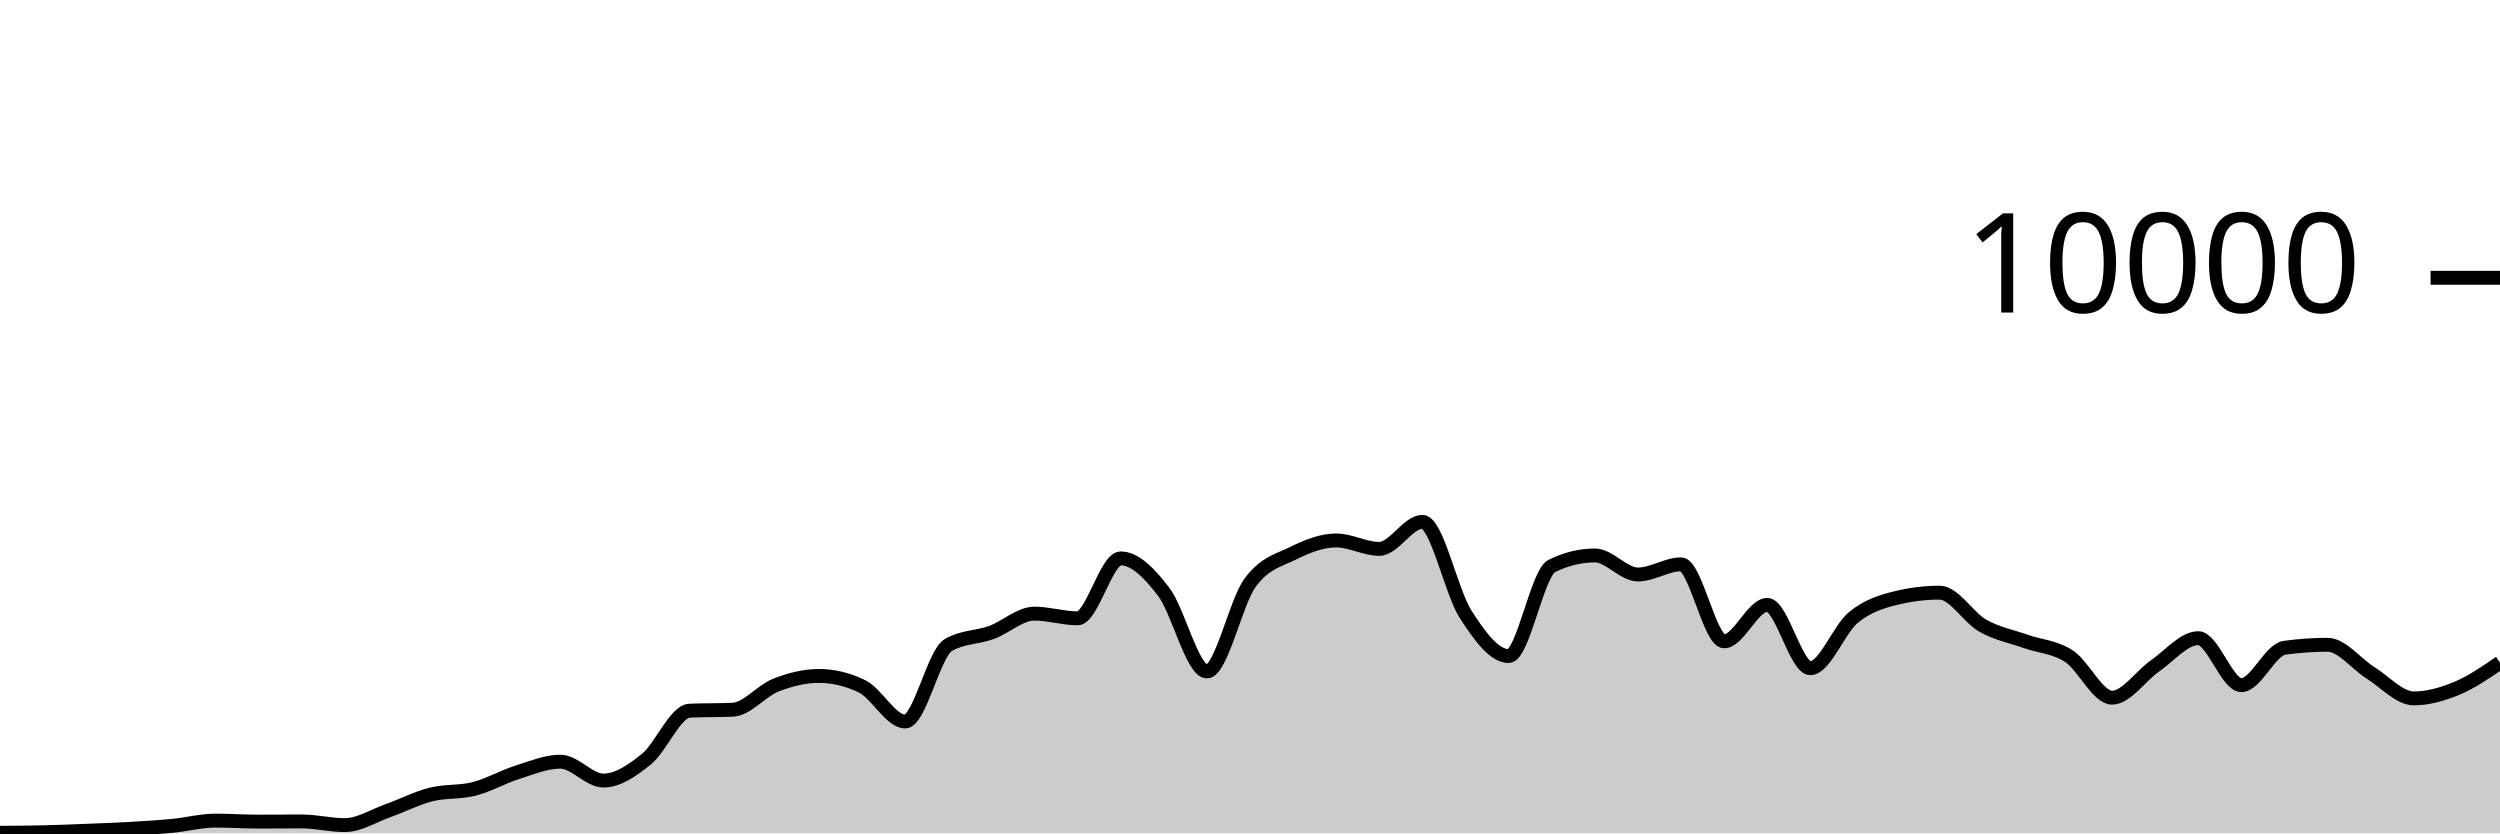
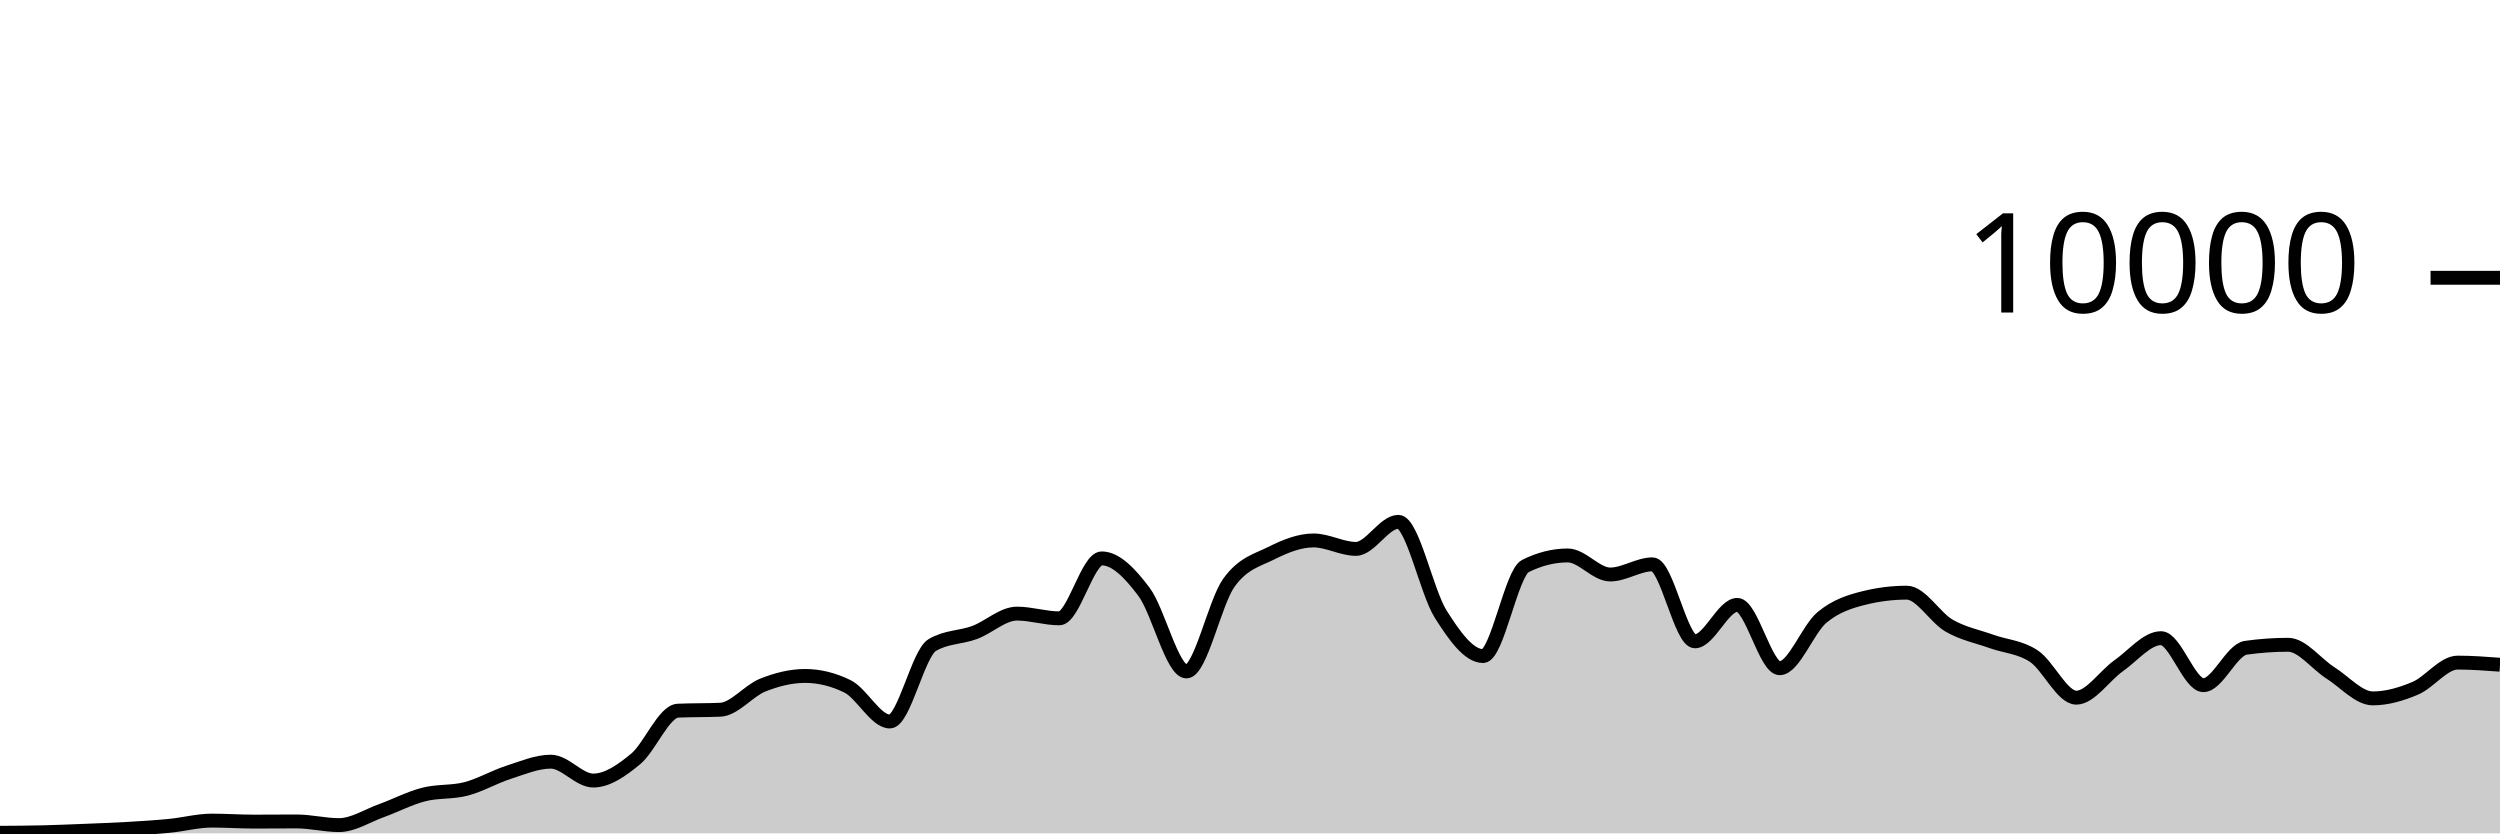
<svg xmlns="http://www.w3.org/2000/svg" viewBox="0 0 180 60">
  <g transform="translate(0,20)">
-     <path class="area" fill="rgba(0, 0, 0, 0.2)" d="M0,39.96C1.034,39.954,2.069,39.948,3.103,39.924C4.138,39.9,5.172,39.857,6.207,39.816C7.241,39.775,8.276,39.739,9.31,39.68C10.345,39.621,11.379,39.559,12.414,39.46C13.448,39.361,14.483,39.084,15.517,39.084C16.552,39.084,17.586,39.156,18.621,39.156C19.655,39.156,20.69,39.144,21.724,39.144C22.759,39.144,23.793,39.408,24.828,39.408C25.862,39.408,26.897,38.735,27.931,38.368C28.966,38.001,30,37.465,31.034,37.204C32.069,36.943,33.103,37.066,34.138,36.8C35.172,36.534,36.207,35.935,37.241,35.608C38.276,35.281,39.31,34.84,40.345,34.84C41.379,34.84,42.414,36.2,43.448,36.2C44.483,36.2,45.517,35.487,46.552,34.648C47.586,33.809,48.621,31.213,49.655,31.168C50.69,31.123,51.724,31.145,52.759,31.1C53.793,31.055,54.828,29.733,55.862,29.328C56.897,28.923,57.931,28.668,58.966,28.668C60,28.668,61.034,28.917,62.069,29.416C63.103,29.915,64.138,31.948,65.172,31.948C66.207,31.948,67.241,27.047,68.276,26.444C69.31,25.841,70.345,25.917,71.379,25.54C72.414,25.163,73.448,24.18,74.483,24.18C75.517,24.18,76.552,24.52,77.586,24.52C78.621,24.52,79.655,20.204,80.69,20.204C81.724,20.204,82.759,21.263,83.793,22.62C84.828,23.977,85.862,28.344,86.897,28.344C87.931,28.344,88.966,23.383,90,21.964C91.034,20.545,92.069,20.341,93.103,19.832C94.138,19.323,95.172,18.912,96.207,18.912C97.241,18.912,98.276,19.52,99.31,19.52C100.345,19.52,101.379,17.572,102.414,17.572C103.448,17.572,104.483,22.605,105.517,24.216C106.552,25.827,107.586,27.236,108.621,27.236C109.655,27.236,110.69,21.259,111.724,20.752C112.759,20.245,113.793,19.992,114.828,19.992C115.862,19.992,116.897,21.364,117.931,21.364C118.966,21.364,120,20.632,121.034,20.632C122.069,20.632,123.103,26.176,124.138,26.176C125.172,26.176,126.207,23.552,127.241,23.552C128.276,23.552,129.31,28.112,130.345,28.112C131.379,28.112,132.414,25.296,133.448,24.452C134.483,23.608,135.517,23.299,136.552,23.048C137.586,22.797,138.621,22.672,139.655,22.672C140.69,22.672,141.724,24.463,142.759,25.048C143.793,25.633,144.828,25.818,145.862,26.184C146.897,26.55,147.931,26.569,148.966,27.244C150,27.919,151.034,30.232,152.069,30.232C153.103,30.232,154.138,28.65,155.172,27.936C156.207,27.222,157.241,25.948,158.276,25.948C159.31,25.948,160.345,29.332,161.379,29.332C162.414,29.332,163.448,26.784,164.483,26.64C165.517,26.496,166.552,26.424,167.586,26.424C168.621,26.424,169.655,27.809,170.69,28.452C171.724,29.095,172.759,30.284,173.793,30.284C174.828,30.284,175.862,29.985,176.897,29.556C177.931,29.127,178.966,28.417,180,27.708L180,40C178.966,40,177.931,40,176.897,40C175.862,40,174.828,40,173.793,40C172.759,40,171.724,40,170.69,40C169.655,40,168.621,40,167.586,40C166.552,40,165.517,40,164.483,40C163.448,40,162.414,40,161.379,40C160.345,40,159.31,40,158.276,40C157.241,40,156.207,40,155.172,40C154.138,40,153.103,40,152.069,40C151.034,40,150,40,148.966,40C147.931,40,146.897,40,145.862,40C144.828,40,143.793,40,142.759,40C141.724,40,140.69,40,139.655,40C138.621,40,137.586,40,136.552,40C135.517,40,134.483,40,133.448,40C132.414,40,131.379,40,130.345,40C129.31,40,128.276,40,127.241,40C126.207,40,125.172,40,124.138,40C123.103,40,122.069,40,121.034,40C120,40,118.966,40,117.931,40C116.897,40,115.862,40,114.828,40C113.793,40,112.759,40,111.724,40C110.69,40,109.655,40,108.621,40C107.586,40,106.552,40,105.517,40C104.483,40,103.448,40,102.414,40C101.379,40,100.345,40,99.31,40C98.276,40,97.241,40,96.207,40C95.172,40,94.138,40,93.103,40C92.069,40,91.034,40,90,40C88.966,40,87.931,40,86.897,40C85.862,40,84.828,40,83.793,40C82.759,40,81.724,40,80.69,40C79.655,40,78.621,40,77.586,40C76.552,40,75.517,40,74.483,40C73.448,40,72.414,40,71.379,40C70.345,40,69.31,40,68.276,40C67.241,40,66.207,40,65.172,40C64.138,40,63.103,40,62.069,40C61.034,40,60,40,58.966,40C57.931,40,56.897,40,55.862,40C54.828,40,53.793,40,52.759,40C51.724,40,50.69,40,49.655,40C48.621,40,47.586,40,46.552,40C45.517,40,44.483,40,43.448,40C42.414,40,41.379,40,40.345,40C39.31,40,38.276,40,37.241,40C36.207,40,35.172,40,34.138,40C33.103,40,32.069,40,31.034,40C30,40,28.966,40,27.931,40C26.897,40,25.862,40,24.828,40C23.793,40,22.759,40,21.724,40C20.69,40,19.655,40,18.621,40C17.586,40,16.552,40,15.517,40C14.483,40,13.448,40,12.414,40C11.379,40,10.345,40,9.31,40C8.276,40,7.241,40,6.207,40C5.172,40,4.138,40,3.103,40C2.069,40,1.034,40,0,40Z" />
-     <path class="line" stroke="black" fill="none" d="M0,39.96C1.034,39.954,2.069,39.948,3.103,39.924C4.138,39.9,5.172,39.857,6.207,39.816C7.241,39.775,8.276,39.739,9.31,39.68C10.345,39.621,11.379,39.559,12.414,39.46C13.448,39.361,14.483,39.084,15.517,39.084C16.552,39.084,17.586,39.156,18.621,39.156C19.655,39.156,20.69,39.144,21.724,39.144C22.759,39.144,23.793,39.408,24.828,39.408C25.862,39.408,26.897,38.735,27.931,38.368C28.966,38.001,30,37.465,31.034,37.204C32.069,36.943,33.103,37.066,34.138,36.8C35.172,36.534,36.207,35.935,37.241,35.608C38.276,35.281,39.31,34.84,40.345,34.84C41.379,34.84,42.414,36.2,43.448,36.2C44.483,36.2,45.517,35.487,46.552,34.648C47.586,33.809,48.621,31.213,49.655,31.168C50.69,31.123,51.724,31.145,52.759,31.1C53.793,31.055,54.828,29.733,55.862,29.328C56.897,28.923,57.931,28.668,58.966,28.668C60,28.668,61.034,28.917,62.069,29.416C63.103,29.915,64.138,31.948,65.172,31.948C66.207,31.948,67.241,27.047,68.276,26.444C69.31,25.841,70.345,25.917,71.379,25.54C72.414,25.163,73.448,24.18,74.483,24.18C75.517,24.18,76.552,24.52,77.586,24.52C78.621,24.52,79.655,20.204,80.69,20.204C81.724,20.204,82.759,21.263,83.793,22.62C84.828,23.977,85.862,28.344,86.897,28.344C87.931,28.344,88.966,23.383,90,21.964C91.034,20.545,92.069,20.341,93.103,19.832C94.138,19.323,95.172,18.912,96.207,18.912C97.241,18.912,98.276,19.52,99.31,19.52C100.345,19.52,101.379,17.572,102.414,17.572C103.448,17.572,104.483,22.605,105.517,24.216C106.552,25.827,107.586,27.236,108.621,27.236C109.655,27.236,110.69,21.259,111.724,20.752C112.759,20.245,113.793,19.992,114.828,19.992C115.862,19.992,116.897,21.364,117.931,21.364C118.966,21.364,120,20.632,121.034,20.632C122.069,20.632,123.103,26.176,124.138,26.176C125.172,26.176,126.207,23.552,127.241,23.552C128.276,23.552,129.31,28.112,130.345,28.112C131.379,28.112,132.414,25.296,133.448,24.452C134.483,23.608,135.517,23.299,136.552,23.048C137.586,22.797,138.621,22.672,139.655,22.672C140.69,22.672,141.724,24.463,142.759,25.048C143.793,25.633,144.828,25.818,145.862,26.184C146.897,26.55,147.931,26.569,148.966,27.244C150,27.919,151.034,30.232,152.069,30.232C153.103,30.232,154.138,28.65,155.172,27.936C156.207,27.222,157.241,25.948,158.276,25.948C159.31,25.948,160.345,29.332,161.379,29.332C162.414,29.332,163.448,26.784,164.483,26.64C165.517,26.496,166.552,26.424,167.586,26.424C168.621,26.424,169.655,27.809,170.69,28.452C171.724,29.095,172.759,30.284,173.793,30.284C174.828,30.284,175.862,29.985,176.897,29.556C177.931,29.127,178.966,28.417,180,27.708" />
+     <path class="area" fill="rgba(0, 0, 0, 0.2)" d="M0,39.96C1.017,39.954,2.034,39.948,3.051,39.924C4.068,39.9,5.085,39.857,6.102,39.816C7.119,39.775,8.136,39.739,9.153,39.68C10.169,39.621,11.186,39.559,12.203,39.46C13.22,39.361,14.237,39.084,15.254,39.084C16.271,39.084,17.288,39.156,18.305,39.156C19.322,39.156,20.339,39.144,21.356,39.144C22.373,39.144,23.39,39.408,24.407,39.408C25.424,39.408,26.441,38.735,27.458,38.368C28.475,38.001,29.492,37.465,30.508,37.204C31.525,36.943,32.542,37.066,33.559,36.8C34.576,36.534,35.593,35.935,36.61,35.608C37.627,35.281,38.644,34.84,39.661,34.84C40.678,34.84,41.695,36.2,42.712,36.2C43.729,36.2,44.746,35.487,45.763,34.648C46.78,33.809,47.797,31.213,48.814,31.168C49.831,31.123,50.847,31.145,51.864,31.1C52.881,31.055,53.898,29.733,54.915,29.328C55.932,28.923,56.949,28.668,57.966,28.668C58.983,28.668,60,28.917,61.017,29.416C62.034,29.915,63.051,31.948,64.068,31.948C65.085,31.948,66.102,27.047,67.119,26.444C68.136,25.841,69.153,25.917,70.169,25.54C71.186,25.163,72.203,24.18,73.22,24.18C74.237,24.18,75.254,24.52,76.271,24.52C77.288,24.52,78.305,20.204,79.322,20.204C80.339,20.204,81.356,21.263,82.373,22.62C83.39,23.977,84.407,28.344,85.424,28.344C86.441,28.344,87.458,23.383,88.475,21.964C89.492,20.545,90.508,20.341,91.525,19.832C92.542,19.323,93.559,18.912,94.576,18.912C95.593,18.912,96.61,19.52,97.627,19.52C98.644,19.52,99.661,17.572,100.678,17.572C101.695,17.572,102.712,22.605,103.729,24.216C104.746,25.827,105.763,27.236,106.78,27.236C107.797,27.236,108.814,21.259,109.831,20.752C110.847,20.245,111.864,19.992,112.881,19.992C113.898,19.992,114.915,21.364,115.932,21.364C116.949,21.364,117.966,20.632,118.983,20.632C120,20.632,121.017,26.176,122.034,26.176C123.051,26.176,124.068,23.552,125.085,23.552C126.102,23.552,127.119,28.112,128.136,28.112C129.153,28.112,130.169,25.296,131.186,24.452C132.203,23.608,133.22,23.299,134.237,23.048C135.254,22.797,136.271,22.672,137.288,22.672C138.305,22.672,139.322,24.463,140.339,25.048C141.356,25.633,142.373,25.818,143.39,26.184C144.407,26.55,145.424,26.569,146.441,27.244C147.458,27.919,148.475,30.232,149.492,30.232C150.508,30.232,151.525,28.65,152.542,27.936C153.559,27.222,154.576,25.948,155.593,25.948C156.61,25.948,157.627,29.332,158.644,29.332C159.661,29.332,160.678,26.784,161.695,26.64C162.712,26.496,163.729,26.424,164.746,26.424C165.763,26.424,166.78,27.809,167.797,28.452C168.814,29.095,169.831,30.284,170.847,30.284C171.864,30.284,172.881,29.985,173.898,29.556C174.915,29.127,175.932,27.708,176.949,27.708C177.966,27.708,178.983,27.784,180,27.86L180,40C178.983,40,177.966,40,176.949,40C175.932,40,174.915,40,173.898,40C172.881,40,171.864,40,170.847,40C169.831,40,168.814,40,167.797,40C166.78,40,165.763,40,164.746,40C163.729,40,162.712,40,161.695,40C160.678,40,159.661,40,158.644,40C157.627,40,156.61,40,155.593,40C154.576,40,153.559,40,152.542,40C151.525,40,150.508,40,149.492,40C148.475,40,147.458,40,146.441,40C145.424,40,144.407,40,143.39,40C142.373,40,141.356,40,140.339,40C139.322,40,138.305,40,137.288,40C136.271,40,135.254,40,134.237,40C133.22,40,132.203,40,131.186,40C130.169,40,129.153,40,128.136,40C127.119,40,126.102,40,125.085,40C124.068,40,123.051,40,122.034,40C121.017,40,120,40,118.983,40C117.966,40,116.949,40,115.932,40C114.915,40,113.898,40,112.881,40C111.864,40,110.847,40,109.831,40C108.814,40,107.797,40,106.78,40C105.763,40,104.746,40,103.729,40C102.712,40,101.695,40,100.678,40C99.661,40,98.644,40,97.627,40C96.61,40,95.593,40,94.576,40C93.559,40,92.542,40,91.525,40C90.508,40,89.492,40,88.475,40C87.458,40,86.441,40,85.424,40C84.407,40,83.39,40,82.373,40C81.356,40,80.339,40,79.322,40C78.305,40,77.288,40,76.271,40C75.254,40,74.237,40,73.22,40C72.203,40,71.186,40,70.169,40C69.153,40,68.136,40,67.119,40C66.102,40,65.085,40,64.068,40C63.051,40,62.034,40,61.017,40C60,40,58.983,40,57.966,40C56.949,40,55.932,40,54.915,40C53.898,40,52.881,40,51.864,40C50.847,40,49.831,40,48.814,40C47.797,40,46.78,40,45.763,40C44.746,40,43.729,40,42.712,40C41.695,40,40.678,40,39.661,40C38.644,40,37.627,40,36.61,40C35.593,40,34.576,40,33.559,40C32.542,40,31.525,40,30.508,40C29.492,40,28.475,40,27.458,40C26.441,40,25.424,40,24.407,40C23.39,40,22.373,40,21.356,40C20.339,40,19.322,40,18.305,40C17.288,40,16.271,40,15.254,40C14.237,40,13.22,40,12.203,40C11.186,40,10.169,40,9.153,40C8.136,40,7.119,40,6.102,40C5.085,40,4.068,40,3.051,40C2.034,40,1.017,40,0,40Z" />
+     <path class="line" stroke="black" fill="none" d="M0,39.96C1.017,39.954,2.034,39.948,3.051,39.924C4.068,39.9,5.085,39.857,6.102,39.816C7.119,39.775,8.136,39.739,9.153,39.68C10.169,39.621,11.186,39.559,12.203,39.46C13.22,39.361,14.237,39.084,15.254,39.084C16.271,39.084,17.288,39.156,18.305,39.156C19.322,39.156,20.339,39.144,21.356,39.144C22.373,39.144,23.39,39.408,24.407,39.408C25.424,39.408,26.441,38.735,27.458,38.368C28.475,38.001,29.492,37.465,30.508,37.204C31.525,36.943,32.542,37.066,33.559,36.8C34.576,36.534,35.593,35.935,36.61,35.608C37.627,35.281,38.644,34.84,39.661,34.84C40.678,34.84,41.695,36.2,42.712,36.2C43.729,36.2,44.746,35.487,45.763,34.648C46.78,33.809,47.797,31.213,48.814,31.168C49.831,31.123,50.847,31.145,51.864,31.1C52.881,31.055,53.898,29.733,54.915,29.328C55.932,28.923,56.949,28.668,57.966,28.668C58.983,28.668,60,28.917,61.017,29.416C62.034,29.915,63.051,31.948,64.068,31.948C65.085,31.948,66.102,27.047,67.119,26.444C68.136,25.841,69.153,25.917,70.169,25.54C71.186,25.163,72.203,24.18,73.22,24.18C74.237,24.18,75.254,24.52,76.271,24.52C77.288,24.52,78.305,20.204,79.322,20.204C80.339,20.204,81.356,21.263,82.373,22.62C83.39,23.977,84.407,28.344,85.424,28.344C86.441,28.344,87.458,23.383,88.475,21.964C89.492,20.545,90.508,20.341,91.525,19.832C92.542,19.323,93.559,18.912,94.576,18.912C95.593,18.912,96.61,19.52,97.627,19.52C98.644,19.52,99.661,17.572,100.678,17.572C101.695,17.572,102.712,22.605,103.729,24.216C104.746,25.827,105.763,27.236,106.78,27.236C107.797,27.236,108.814,21.259,109.831,20.752C110.847,20.245,111.864,19.992,112.881,19.992C113.898,19.992,114.915,21.364,115.932,21.364C116.949,21.364,117.966,20.632,118.983,20.632C120,20.632,121.017,26.176,122.034,26.176C123.051,26.176,124.068,23.552,125.085,23.552C126.102,23.552,127.119,28.112,128.136,28.112C129.153,28.112,130.169,25.296,131.186,24.452C132.203,23.608,133.22,23.299,134.237,23.048C135.254,22.797,136.271,22.672,137.288,22.672C138.305,22.672,139.322,24.463,140.339,25.048C141.356,25.633,142.373,25.818,143.39,26.184C144.407,26.55,145.424,26.569,146.441,27.244C147.458,27.919,148.475,30.232,149.492,30.232C150.508,30.232,151.525,28.65,152.542,27.936C153.559,27.222,154.576,25.948,155.593,25.948C156.61,25.948,157.627,29.332,158.644,29.332C159.661,29.332,160.678,26.784,161.695,26.64C162.712,26.496,163.729,26.424,164.746,26.424C165.763,26.424,166.78,27.809,167.797,28.452C168.814,29.095,169.831,30.284,170.847,30.284C171.864,30.284,172.881,29.985,173.898,29.556C174.915,29.127,175.932,27.708,176.949,27.708C177.966,27.708,178.983,27.784,180,27.86" />
    <path class="axis-ceiling" stroke-width="1" stroke="black" fill="none" d="M175,0L180,0" />
    <text class="axis-ceiling-label" font-family="sans-serif" text-anchor="end" font-size="10px" x="170" y="2.5">10000</text>
  </g>
</svg>
